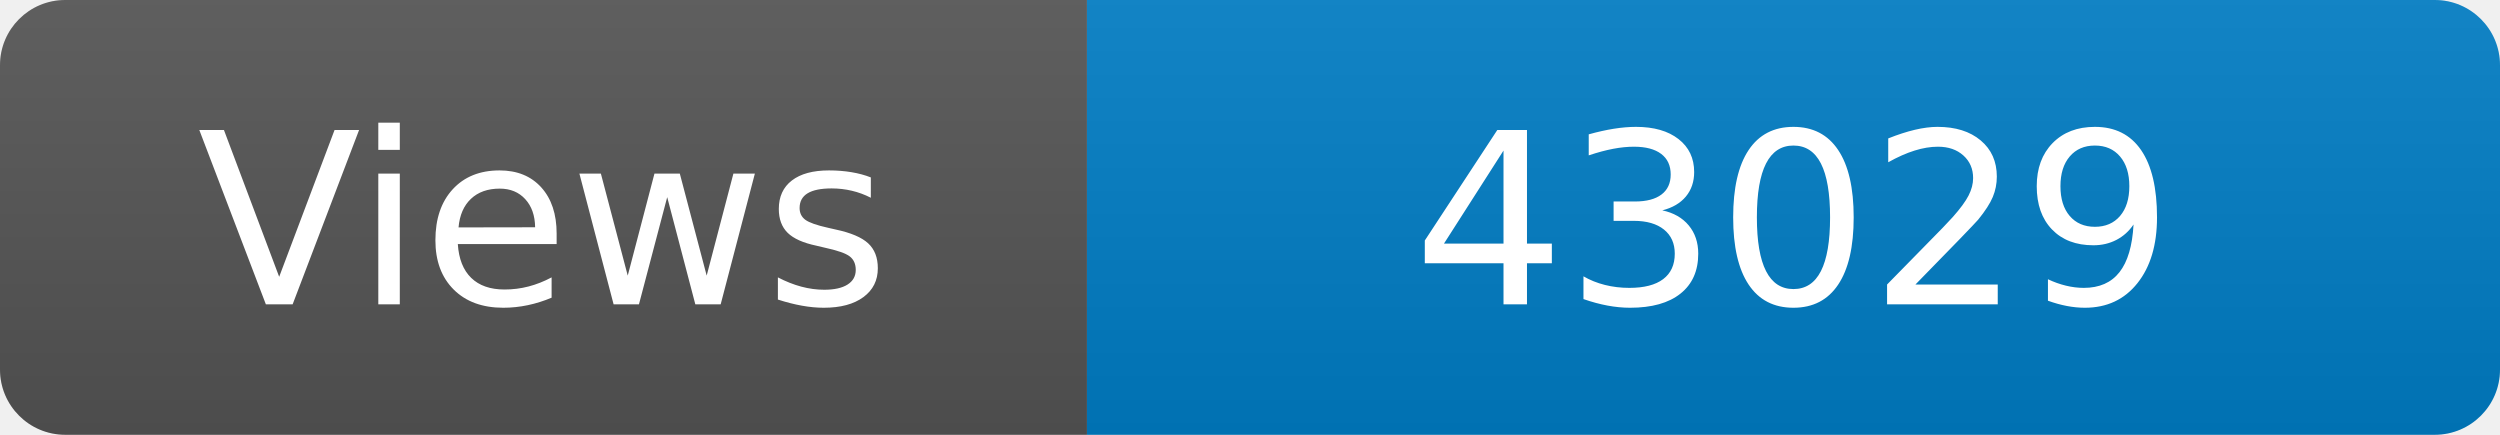
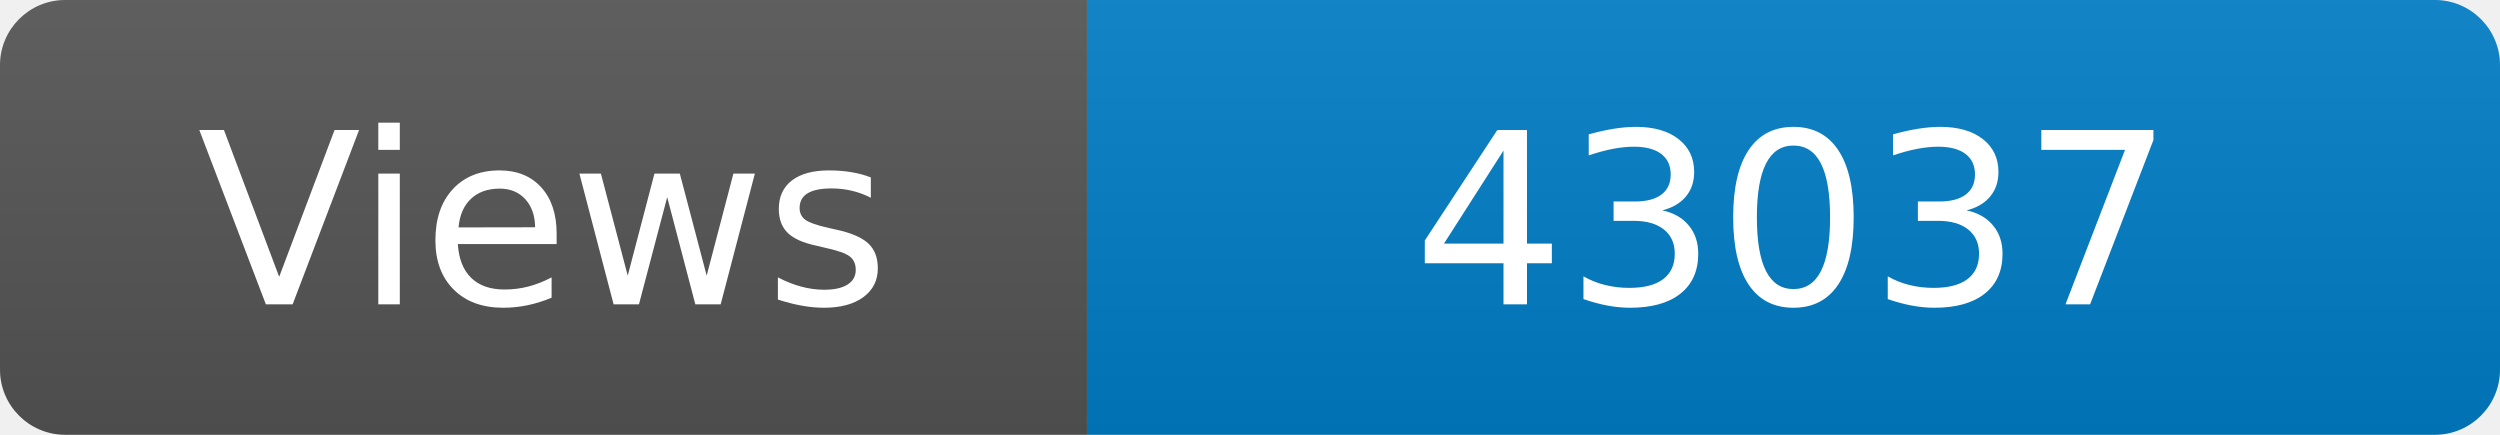
<svg xmlns="http://www.w3.org/2000/svg" width="115" height="20" role="img" aria-label="Maintained?: yes">
  <linearGradient id="s" x2="0" y2="100%">
    <stop offset="0" stop-color="#bbb" stop-opacity=".1" />
    <stop offset="1" stop-opacity=".1" />
  </linearGradient>
  <clipPath id="r">
    <rect width="115" height="20" rx="3" fill="#fff" />
  </clipPath>
  <g clip-path="url(#r)">
    <rect width="50" height="20" fill="#555" />
    <rect x="50" width="160" height="20" fill="#007ec6" />
    <rect width="115" height="20" fill="url(#s)" />
  </g>
  <g fill="#fff" text-anchor="middle" font-family="Verdana,Geneva,DejaVu Sans,sans-serif" font-size="110">
    <text x="250" y="140" transform="scale(.1)" fill="#fff">Views</text>
-     <text x="825" y="140" transform="scale(.1)" fill="#fff">43029</text>
+     <text x="825" y="140" transform="scale(.1)" fill="#fff">43037</text>
  </g>
</svg>
